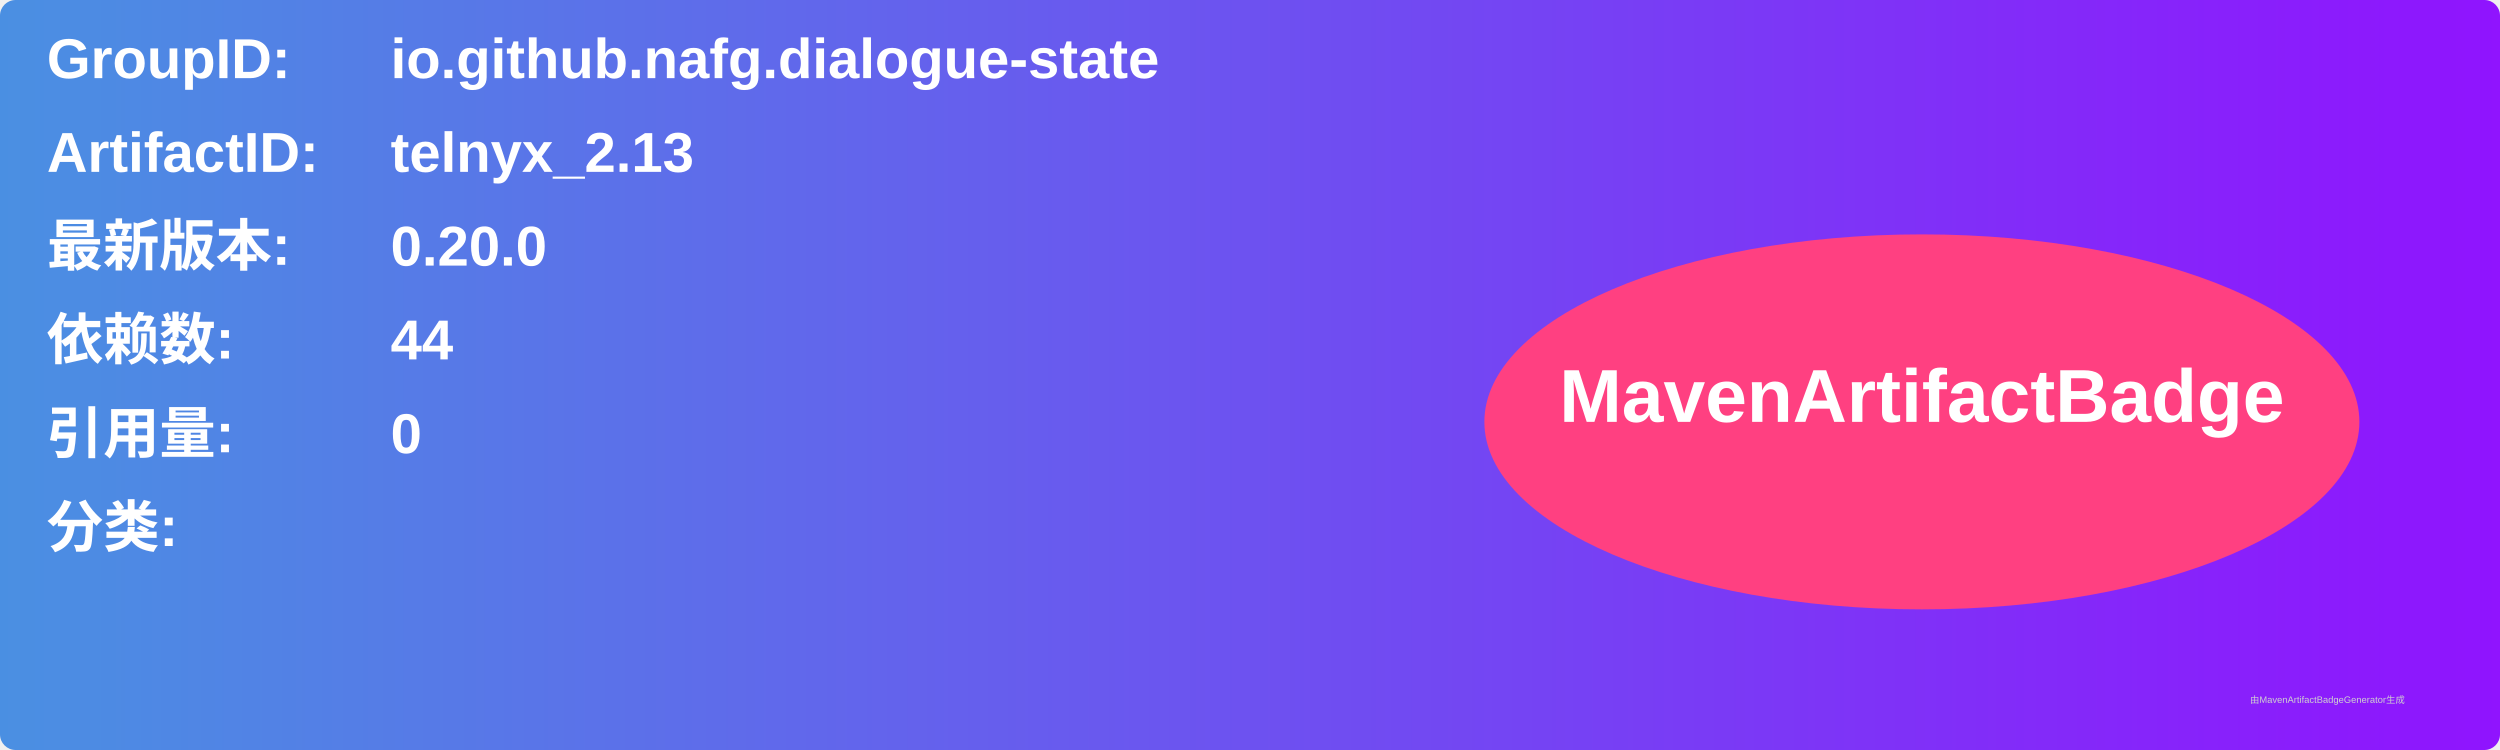
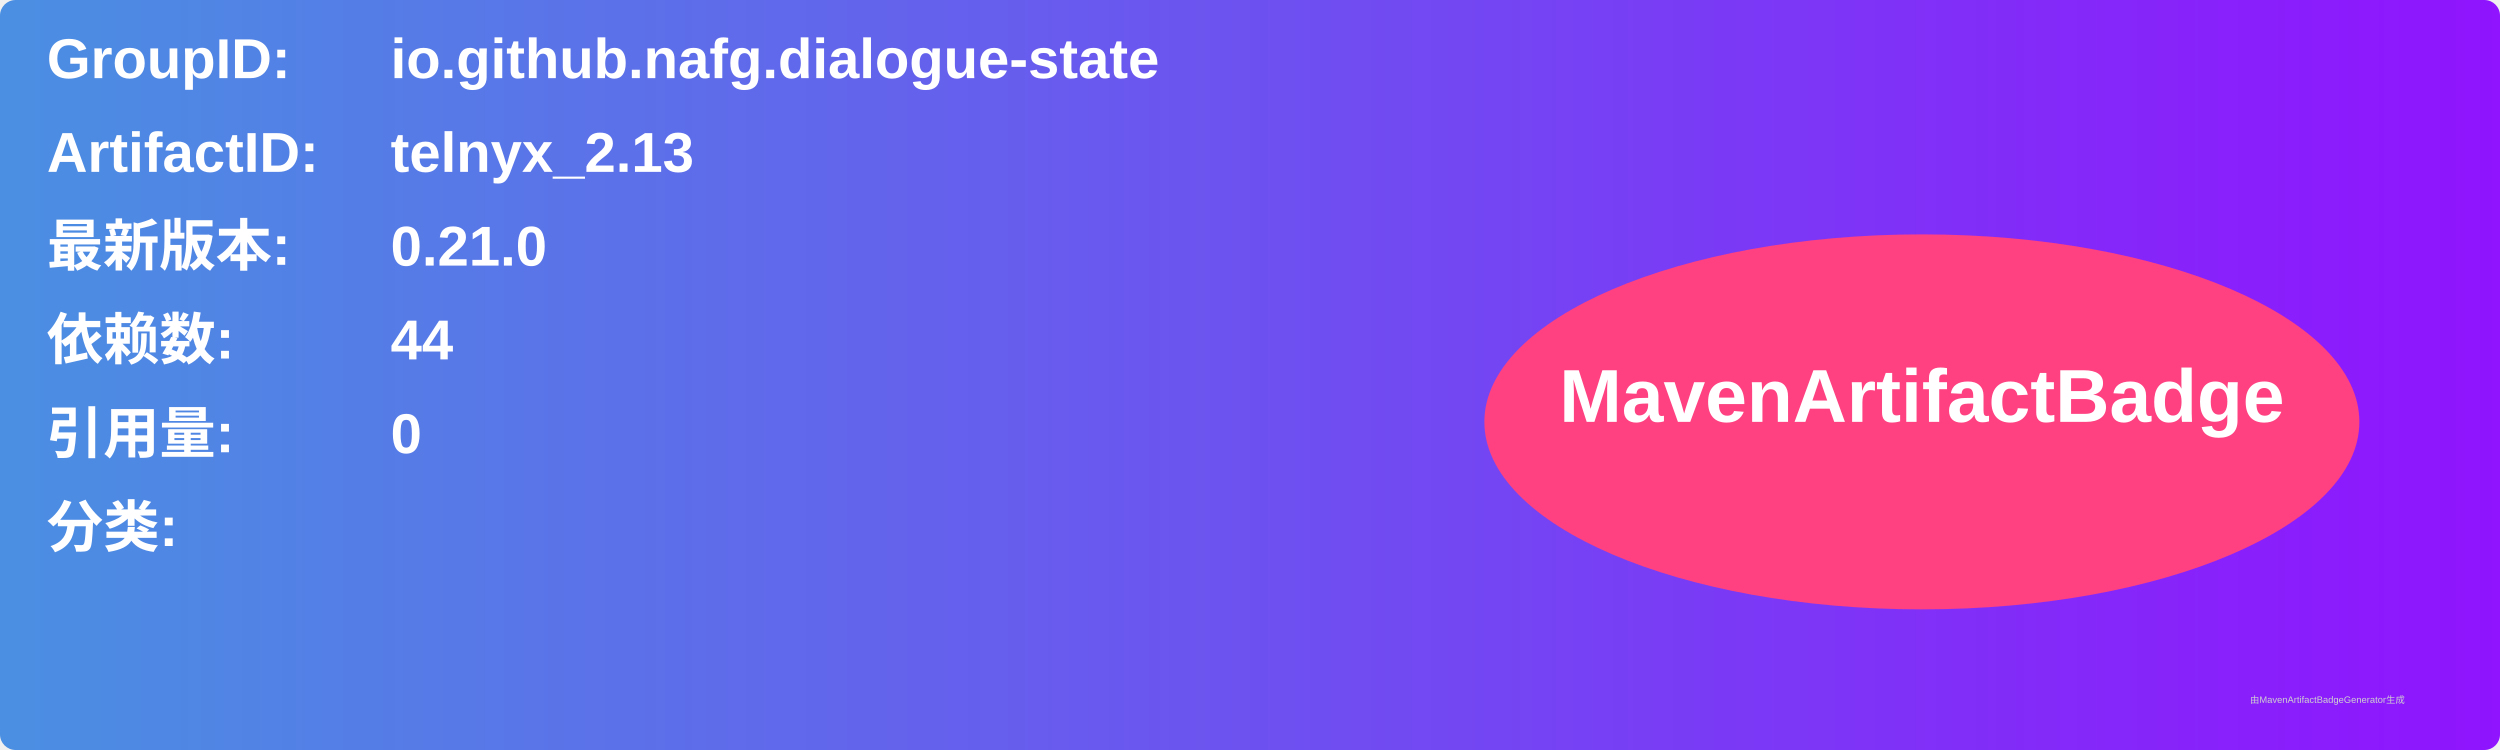
<svg xmlns="http://www.w3.org/2000/svg" width="800" height="240" viewBox="0 0 800 240">
  <linearGradient id="grad" x1="0%" y1="0%" x2="100%" y2="0%">
    <stop offset="0%" stop-color="#4a90e2" />
    <stop offset="100%" stop-color="#9013fe" />
  </linearGradient>
  <rect width="100%" height="100%" rx="5" ry="5" fill="url(#grad)" />
  <g transform="translate(15, 15)">
    <text x="0" y="10" font-family="Arial" font-size="18" fill="white" font-weight="bold" width="260">GroupID:</text>
    <text x="110" y="10" font-family="Arial" font-size="18" fill="white" font-weight="bold" width="460">io.github.nafg.dialogue-state</text>
    <text x="0" y="40" font-family="Arial" font-size="18" fill="white" font-weight="bold" width="260">ArtifactID:</text>
    <text x="110" y="40" font-family="Arial" font-size="18" fill="white" font-weight="bold" width="460">telnyx_2.13</text>
    <text x="0" y="70" font-family="Arial" font-size="18" fill="white" font-weight="bold">最新版本:</text>
    <text x="110" y="70" font-family="Arial" font-size="18" fill="white" font-weight="bold">
-       <tspan font-weight="bold">0.20.0</tspan>
+       <tspan font-weight="bold">0.21.0</tspan>
    </text>
    <text x="0" y="100" font-family="Arial" font-size="18" fill="white" font-weight="bold">依赖数: </text>
    <text x="110" y="100" font-family="Arial" font-size="18" fill="white">
      <tspan font-weight="bold">44</tspan>
    </text>
    <text x="0" y="130" font-family="Arial" font-size="18" fill="white" font-weight="bold">引用量: </text>
    <text x="110" y="130" font-family="Arial" font-size="18" fill="white">
      <tspan font-weight="bold">0</tspan>
    </text>
    <text x="0" y="160" font-family="Arial" font-size="18" fill="white" font-weight="bold">分类:</text>
    <text x="10" y="190" font-family="Arial" font-size="10" fill="white">
      <tspan font-weight="bold" />
    </text>
    <ellipse cx="600" cy="120" rx="140" ry="60" fill="#ff4081" />
    <text x="600" y="120" text-anchor="middle" font-family="Arial" font-size="24" fill="white" font-weight="bold">MavenArtifactBadge</text>
  </g>
  <text x="720" y="225" font-family="Arial" font-size="3" fill="#d0d0d0">由MavenArtifactBadgeGenerator生成</text>
</svg>
